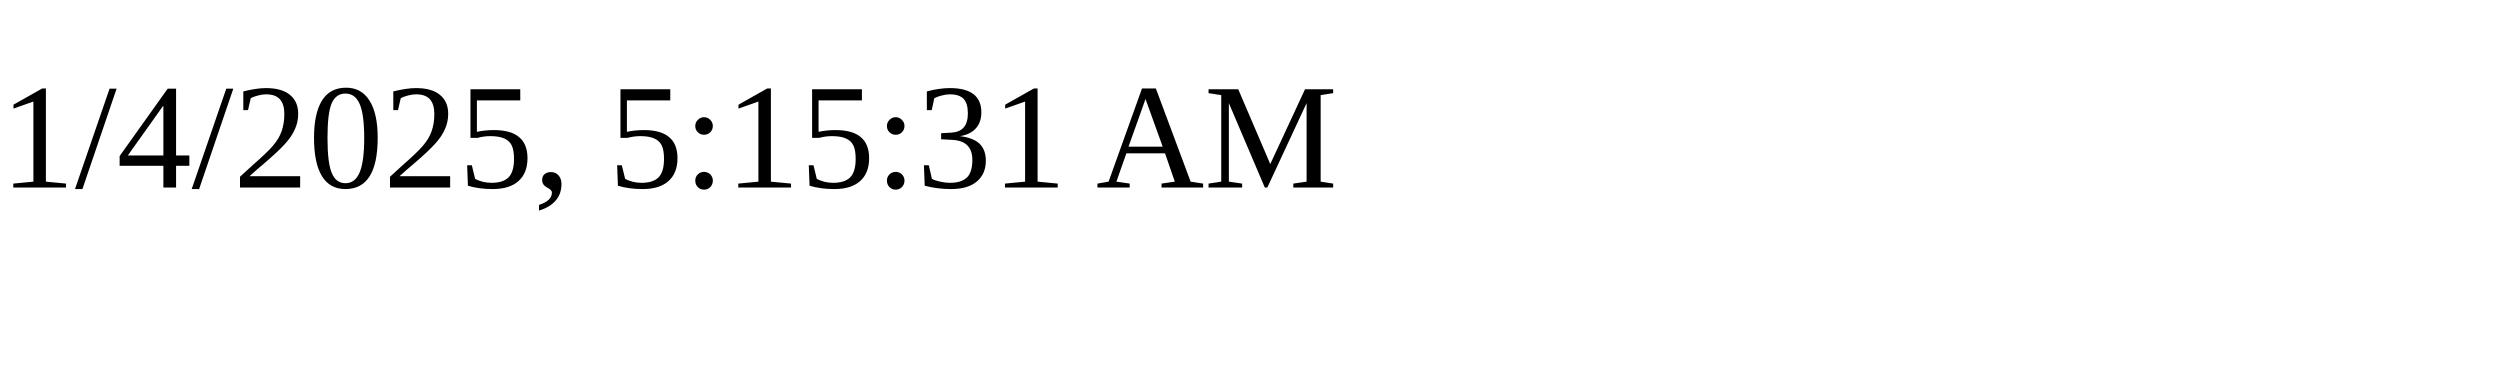
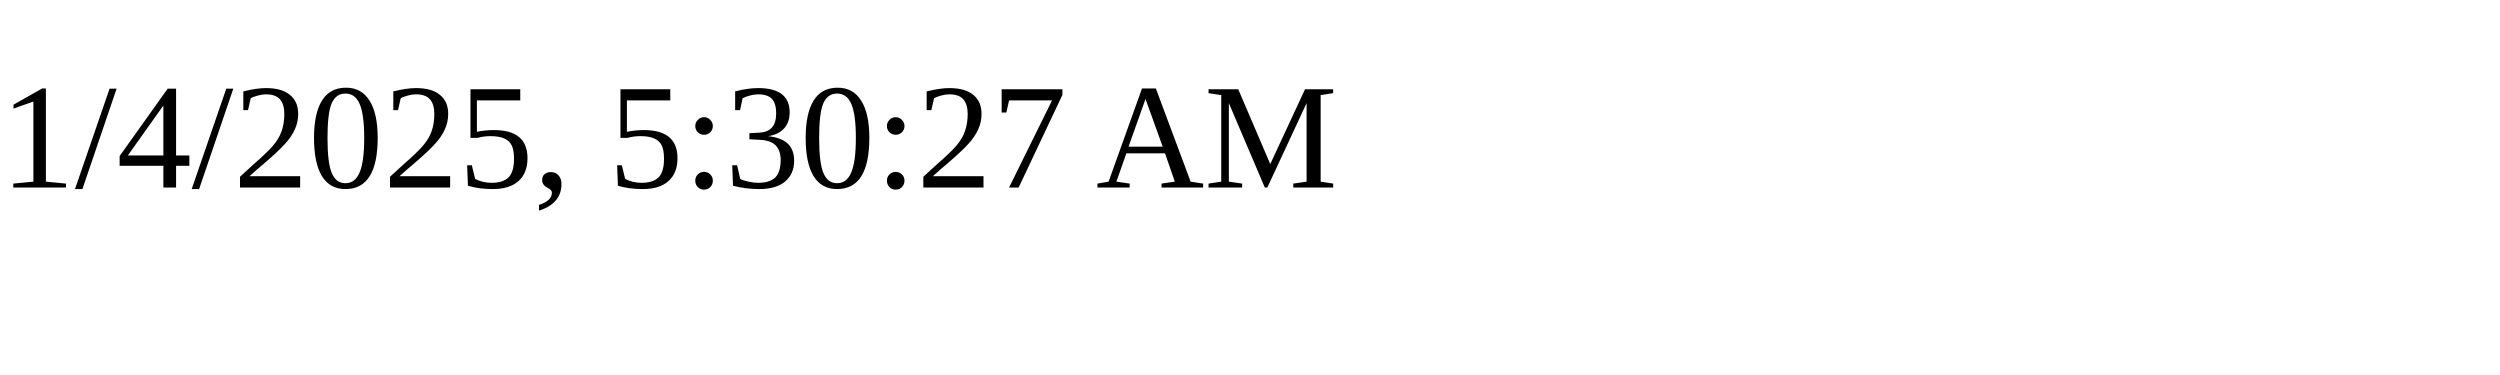
<svg xmlns="http://www.w3.org/2000/svg" height="30" width="200">
-   <text x="0" y="15">1/4/2025, 5:15:31 AM</text>
+   <text x="0" y="15">1/4/2025, 5:30:27 AM</text>
</svg>
